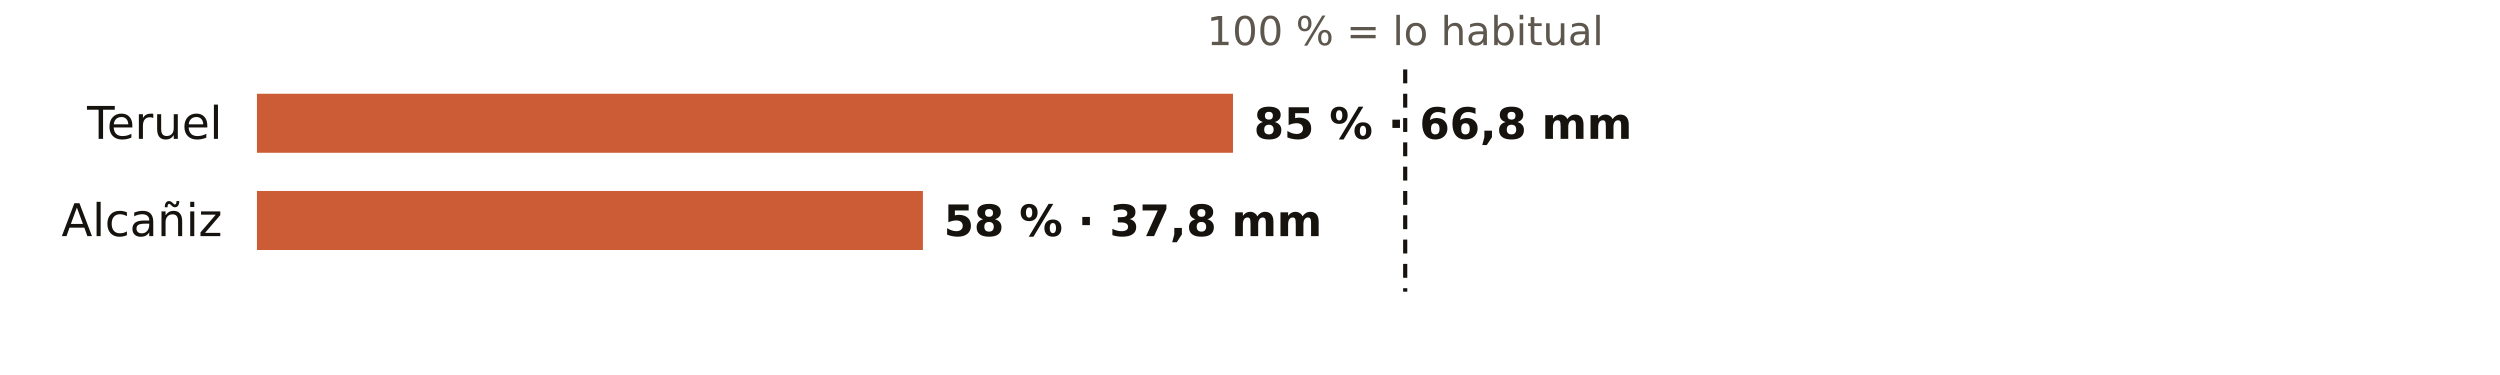
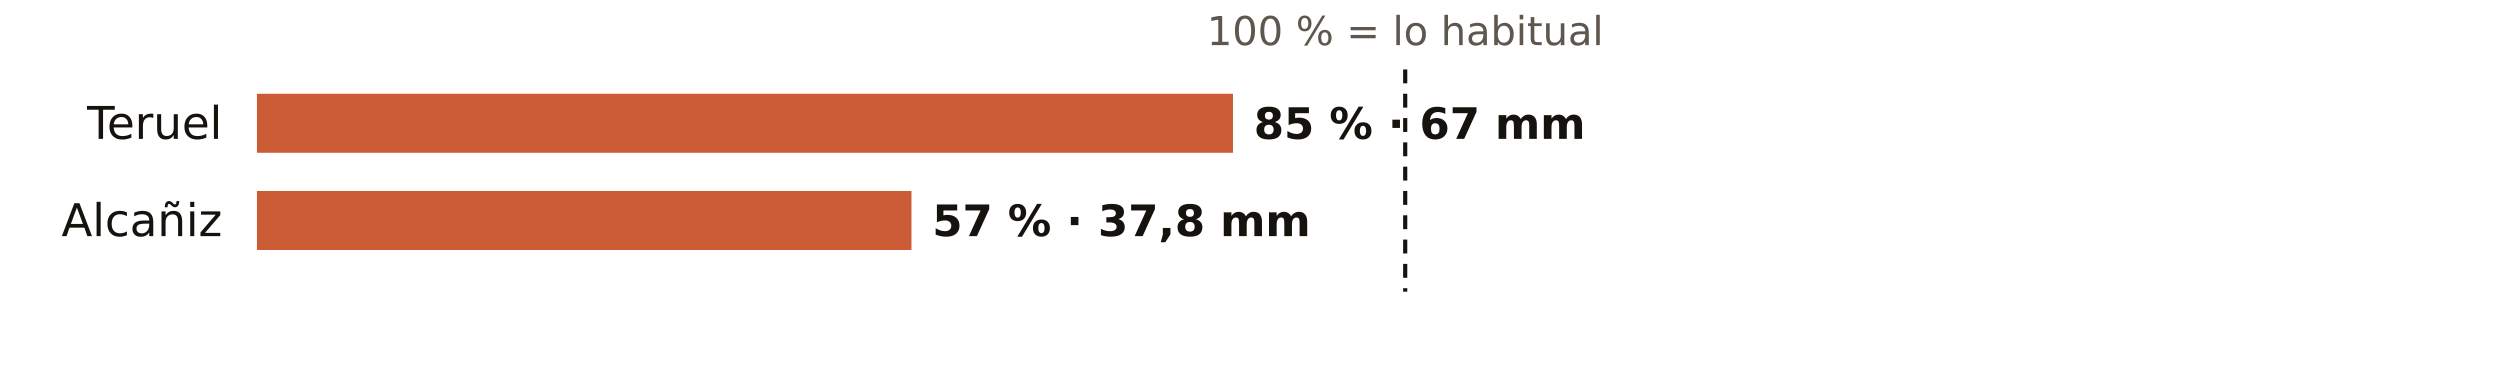
<svg xmlns="http://www.w3.org/2000/svg" viewBox="0 0 720 108" width="720" height="108" role="img" aria-label="El otoño en los pluviómetros de AEMET de Teruel: % de lo habitual">
  <rect width="720" height="108" fill="#FFFFFF" />
  <text x="404.7" y="13.0" font-size="11.5" fill="#5E574E" text-anchor="middle" font-weight="400" font-family="Public Sans, DejaVu Sans, Arial, sans-serif">100 % = lo habitual</text>
  <text x="64.0" y="40.0" font-size="13" fill="#16130F" text-anchor="end" font-weight="500" font-family="Public Sans, DejaVu Sans, Arial, sans-serif">Teruel</text>
  <rect x="74" y="27" width="281.1" height="17" fill="#C4461A" opacity="0.88" />
-   <text x="361.1" y="40.0" font-size="12.5" fill="#16130F" text-anchor="start" font-weight="600" font-family="Public Sans, DejaVu Sans, Arial, sans-serif">85 % · 66,8 mm</text>
+   <text x="361.1" y="40.0" font-size="12.5" fill="#16130F" text-anchor="start" font-weight="600" font-family="Public Sans, DejaVu Sans, Arial, sans-serif">85 % · 67 mm</text>
  <text x="64.0" y="68.0" font-size="13" fill="#16130F" text-anchor="end" font-weight="500" font-family="Public Sans, DejaVu Sans, Arial, sans-serif">Alcañiz</text>
-   <rect x="74" y="55" width="191.8" height="17" fill="#C4461A" opacity="0.88" />
-   <text x="271.8" y="68.0" font-size="12.5" fill="#16130F" text-anchor="start" font-weight="600" font-family="Public Sans, DejaVu Sans, Arial, sans-serif">58 % · 37,8 mm</text>
+   <rect x="74" y="55" width="188.5" height="17" fill="#C4461A" opacity="0.88" />
+   <text x="268.5" y="68.0" font-size="12.5" fill="#16130F" text-anchor="start" font-weight="600" font-family="Public Sans, DejaVu Sans, Arial, sans-serif">57 % · 37,8 mm</text>
  <line x1="404.7" x2="404.7" y1="20" y2="84" stroke="#16130F" stroke-width="1.2" stroke-dasharray="4 3" />
</svg>
